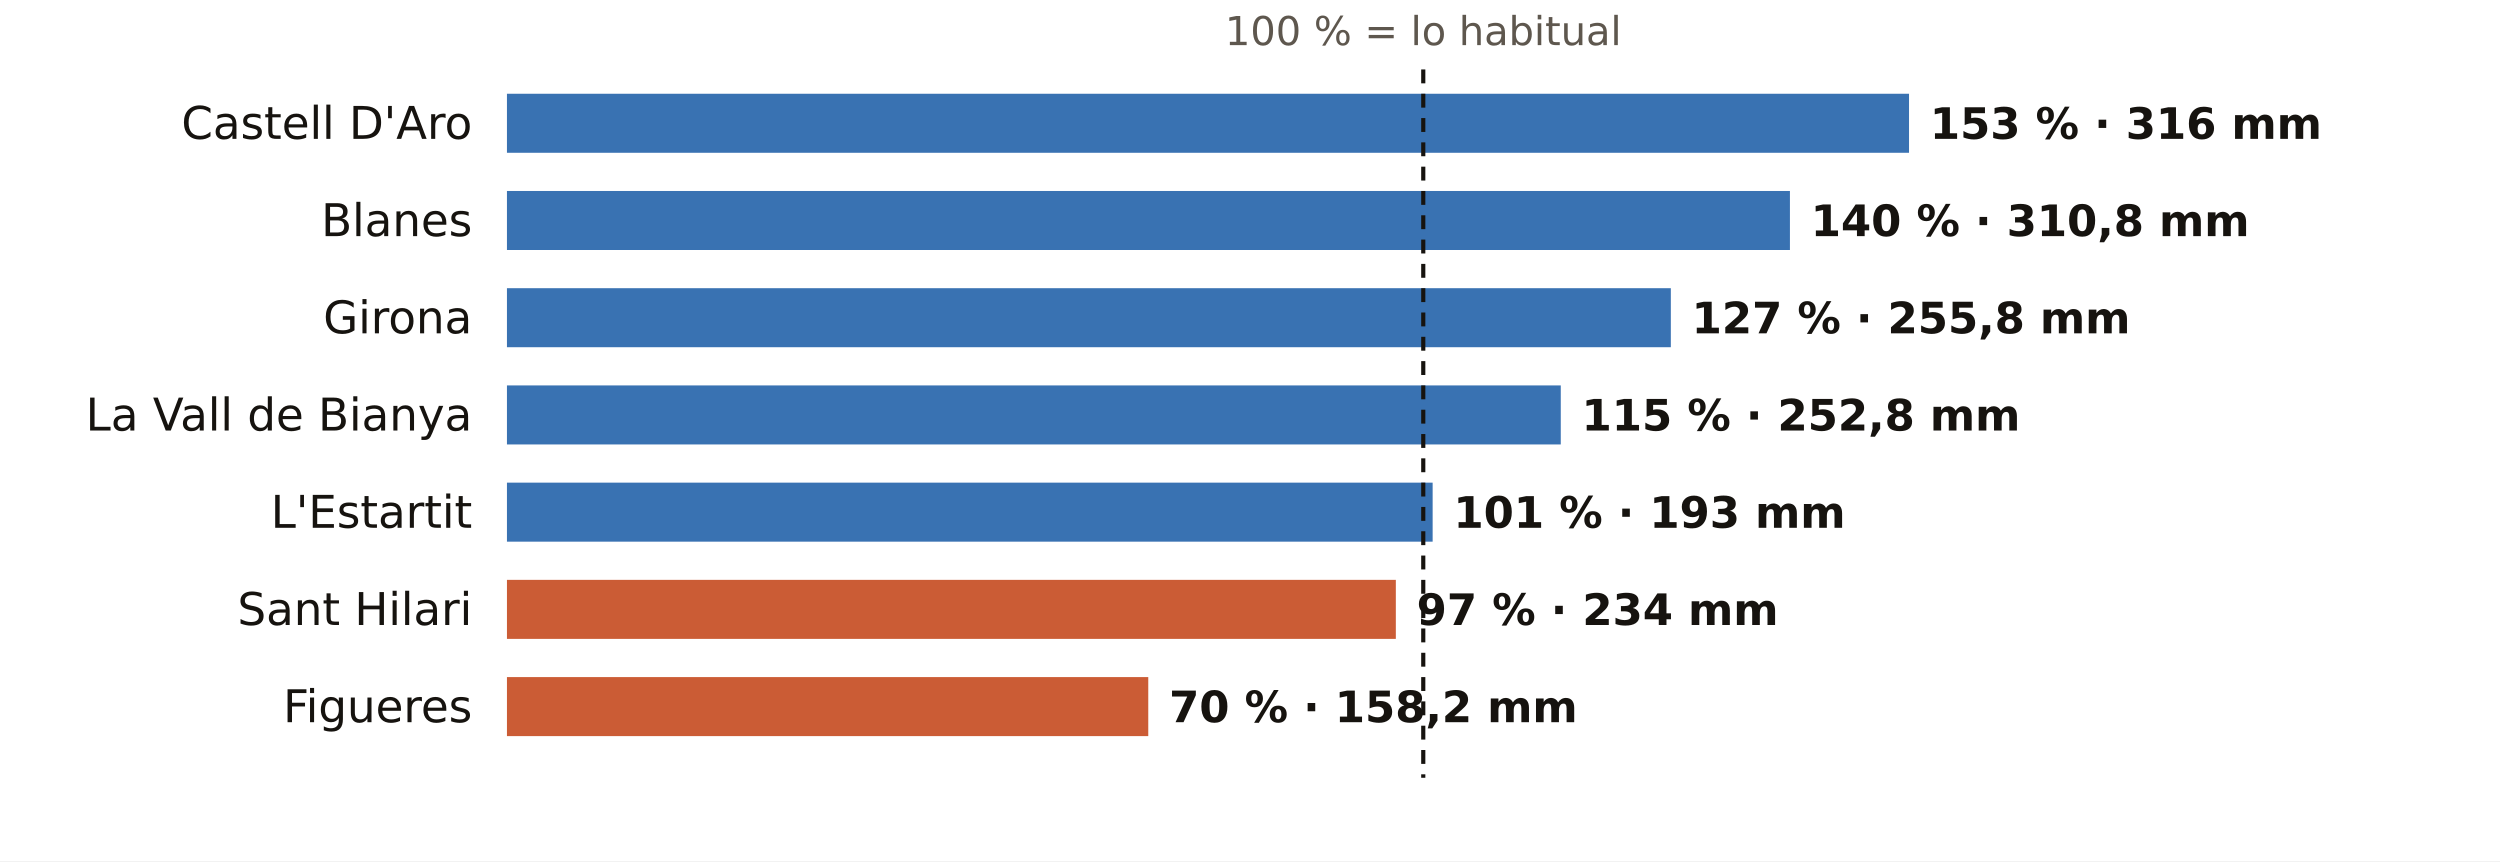
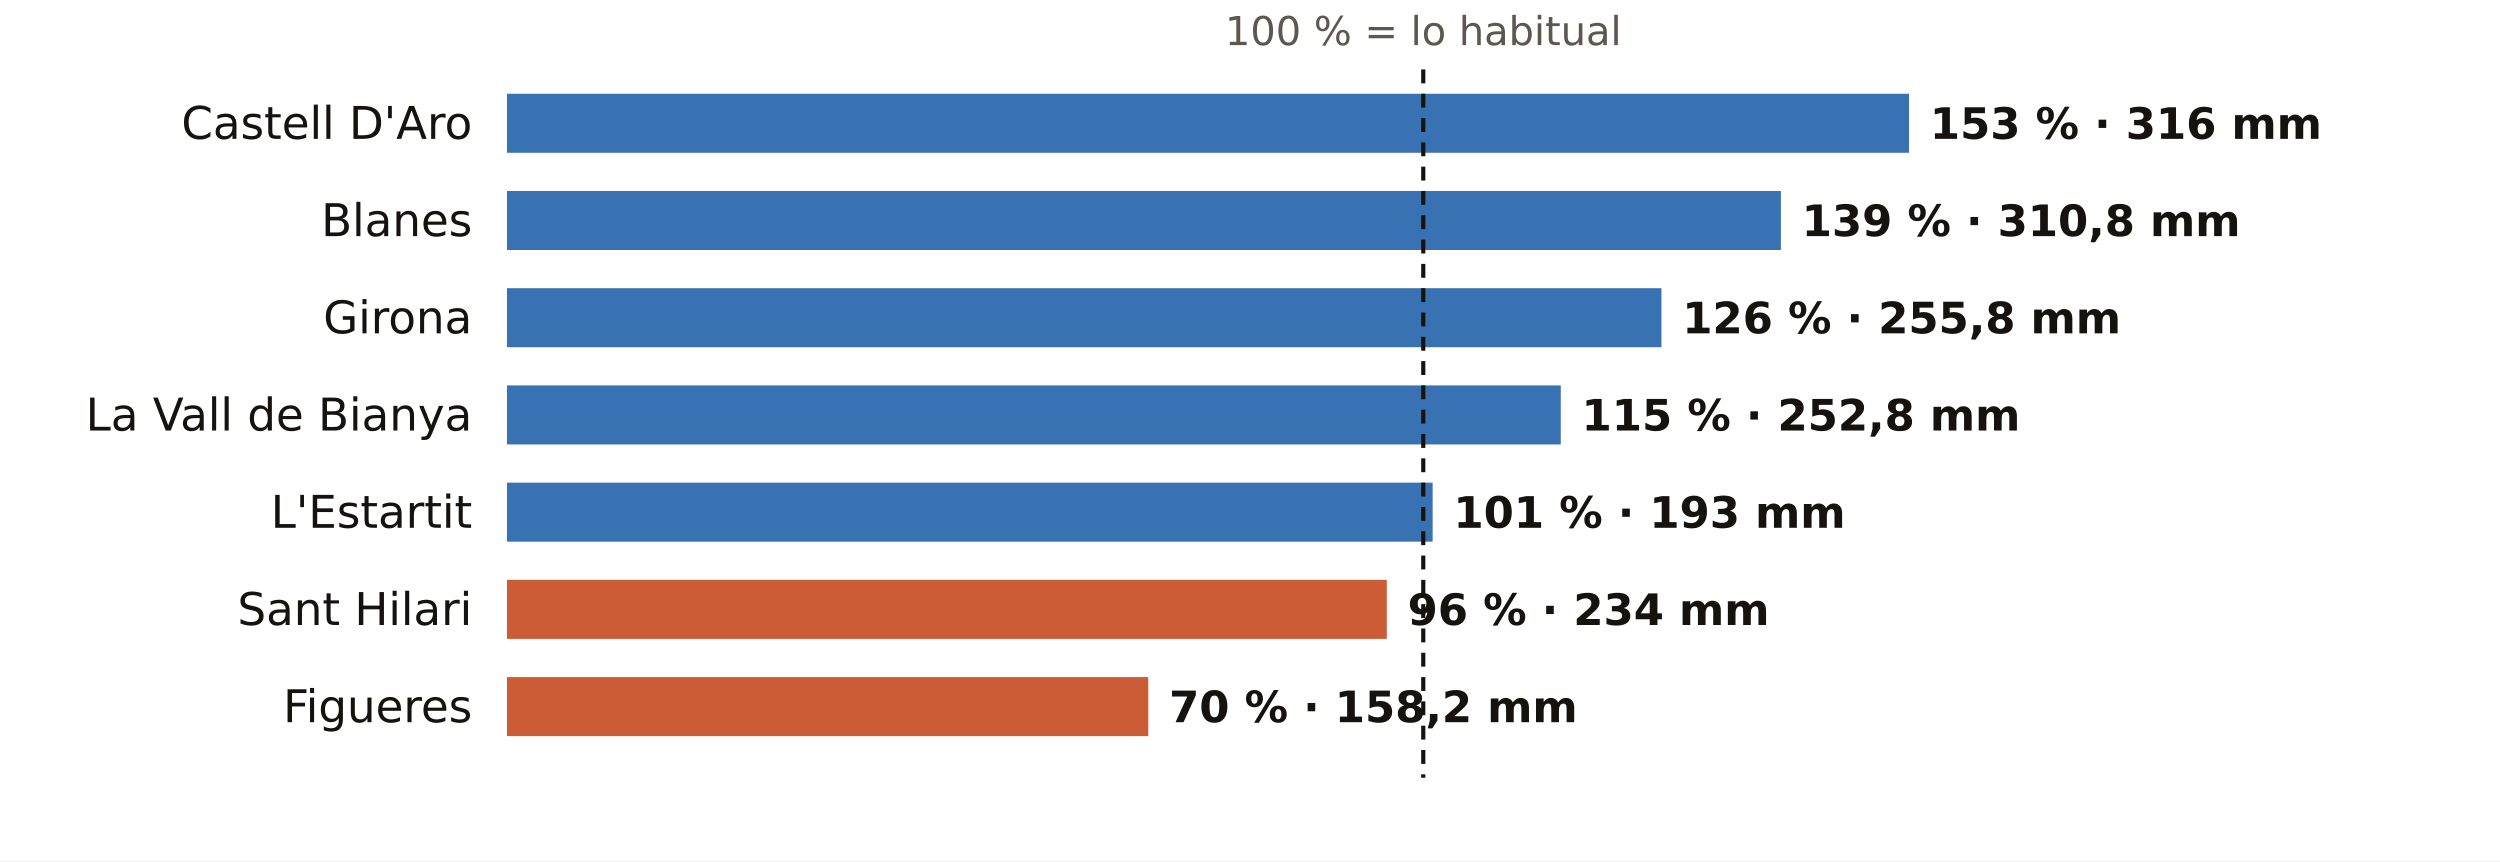
<svg xmlns="http://www.w3.org/2000/svg" viewBox="0 0 720 248" width="720" height="248" role="img" aria-label="El otoño en los pluviómetros de AEMET de Girona: % de lo habitual">
  <rect width="720" height="248" fill="#FFFFFF" />
  <text x="409.9" y="13.0" font-size="11.5" fill="#5E574E" text-anchor="middle" font-weight="400" font-family="Public Sans, DejaVu Sans, Arial, sans-serif">100 % = lo habitual</text>
  <text x="136.0" y="40.0" font-size="13" fill="#16130F" text-anchor="end" font-weight="500" font-family="Public Sans, DejaVu Sans, Arial, sans-serif">Castell D'Aro</text>
  <rect x="146" y="27" width="403.8" height="17" fill="#1F5FA8" opacity="0.88" />
  <text x="555.8" y="40.0" font-size="12.5" fill="#16130F" text-anchor="start" font-weight="600" font-family="Public Sans, DejaVu Sans, Arial, sans-serif">153 % · 316 mm</text>
  <text x="136.0" y="68.0" font-size="13" fill="#16130F" text-anchor="end" font-weight="500" font-family="Public Sans, DejaVu Sans, Arial, sans-serif">Blanes</text>
-   <rect x="146" y="55" width="369.5" height="17" fill="#1F5FA8" opacity="0.88" />
-   <text x="521.5" y="68.0" font-size="12.5" fill="#16130F" text-anchor="start" font-weight="600" font-family="Public Sans, DejaVu Sans, Arial, sans-serif">140 % · 310,8 mm</text>
+   <rect x="146" y="55" width="366.9" height="17" fill="#1F5FA8" opacity="0.88" />
+   <text x="518.9" y="68.0" font-size="12.5" fill="#16130F" text-anchor="start" font-weight="600" font-family="Public Sans, DejaVu Sans, Arial, sans-serif">139 % · 310,8 mm</text>
  <text x="136.0" y="96.0" font-size="13" fill="#16130F" text-anchor="end" font-weight="500" font-family="Public Sans, DejaVu Sans, Arial, sans-serif">Girona</text>
-   <rect x="146" y="83" width="335.2" height="17" fill="#1F5FA8" opacity="0.88" />
-   <text x="487.2" y="96.0" font-size="12.5" fill="#16130F" text-anchor="start" font-weight="600" font-family="Public Sans, DejaVu Sans, Arial, sans-serif">127 % · 255,8 mm</text>
+   <rect x="146" y="83" width="332.5" height="17" fill="#1F5FA8" opacity="0.88" />
+   <text x="484.5" y="96.0" font-size="12.5" fill="#16130F" text-anchor="start" font-weight="600" font-family="Public Sans, DejaVu Sans, Arial, sans-serif">126 % · 255,8 mm</text>
  <text x="136.0" y="124.0" font-size="13" fill="#16130F" text-anchor="end" font-weight="500" font-family="Public Sans, DejaVu Sans, Arial, sans-serif">La Vall de Bianya</text>
  <rect x="146" y="111" width="303.5" height="17" fill="#1F5FA8" opacity="0.88" />
  <text x="455.5" y="124.0" font-size="12.5" fill="#16130F" text-anchor="start" font-weight="600" font-family="Public Sans, DejaVu Sans, Arial, sans-serif">115 % · 252,8 mm</text>
  <text x="136.0" y="152.0" font-size="13" fill="#16130F" text-anchor="end" font-weight="500" font-family="Public Sans, DejaVu Sans, Arial, sans-serif">L'Estartit</text>
  <rect x="146" y="139" width="266.6" height="17" fill="#1F5FA8" opacity="0.88" />
  <text x="418.6" y="152.0" font-size="12.5" fill="#16130F" text-anchor="start" font-weight="600" font-family="Public Sans, DejaVu Sans, Arial, sans-serif">101 % · 193 mm</text>
  <text x="136.0" y="180.0" font-size="13" fill="#16130F" text-anchor="end" font-weight="500" font-family="Public Sans, DejaVu Sans, Arial, sans-serif">Sant Hilari</text>
-   <rect x="146" y="167" width="256.0" height="17" fill="#C4461A" opacity="0.88" />
-   <text x="408.0" y="180.0" font-size="12.5" fill="#16130F" text-anchor="start" font-weight="600" font-family="Public Sans, DejaVu Sans, Arial, sans-serif">97 % · 234 mm</text>
+   <rect x="146" y="167" width="253.4" height="17" fill="#C4461A" opacity="0.88" />
+   <text x="405.4" y="180.0" font-size="12.5" fill="#16130F" text-anchor="start" font-weight="600" font-family="Public Sans, DejaVu Sans, Arial, sans-serif">96 % · 234 mm</text>
  <text x="136.0" y="208.0" font-size="13" fill="#16130F" text-anchor="end" font-weight="500" font-family="Public Sans, DejaVu Sans, Arial, sans-serif">Figueres</text>
  <rect x="146" y="195" width="184.7" height="17" fill="#C4461A" opacity="0.88" />
  <text x="336.7" y="208.0" font-size="12.5" fill="#16130F" text-anchor="start" font-weight="600" font-family="Public Sans, DejaVu Sans, Arial, sans-serif">70 % · 158,2 mm</text>
  <line x1="409.9" x2="409.9" y1="20" y2="224" stroke="#16130F" stroke-width="1.2" stroke-dasharray="4 3" />
</svg>
